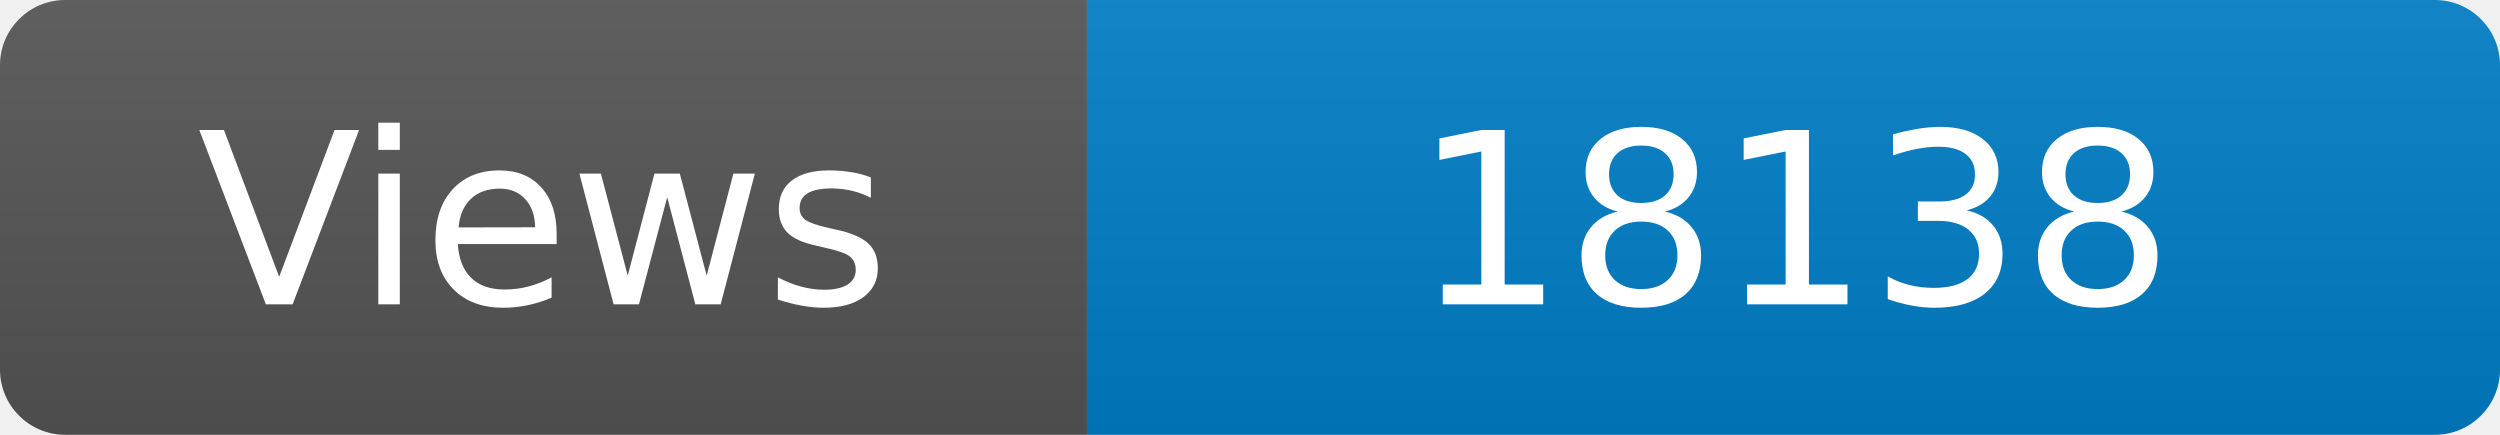
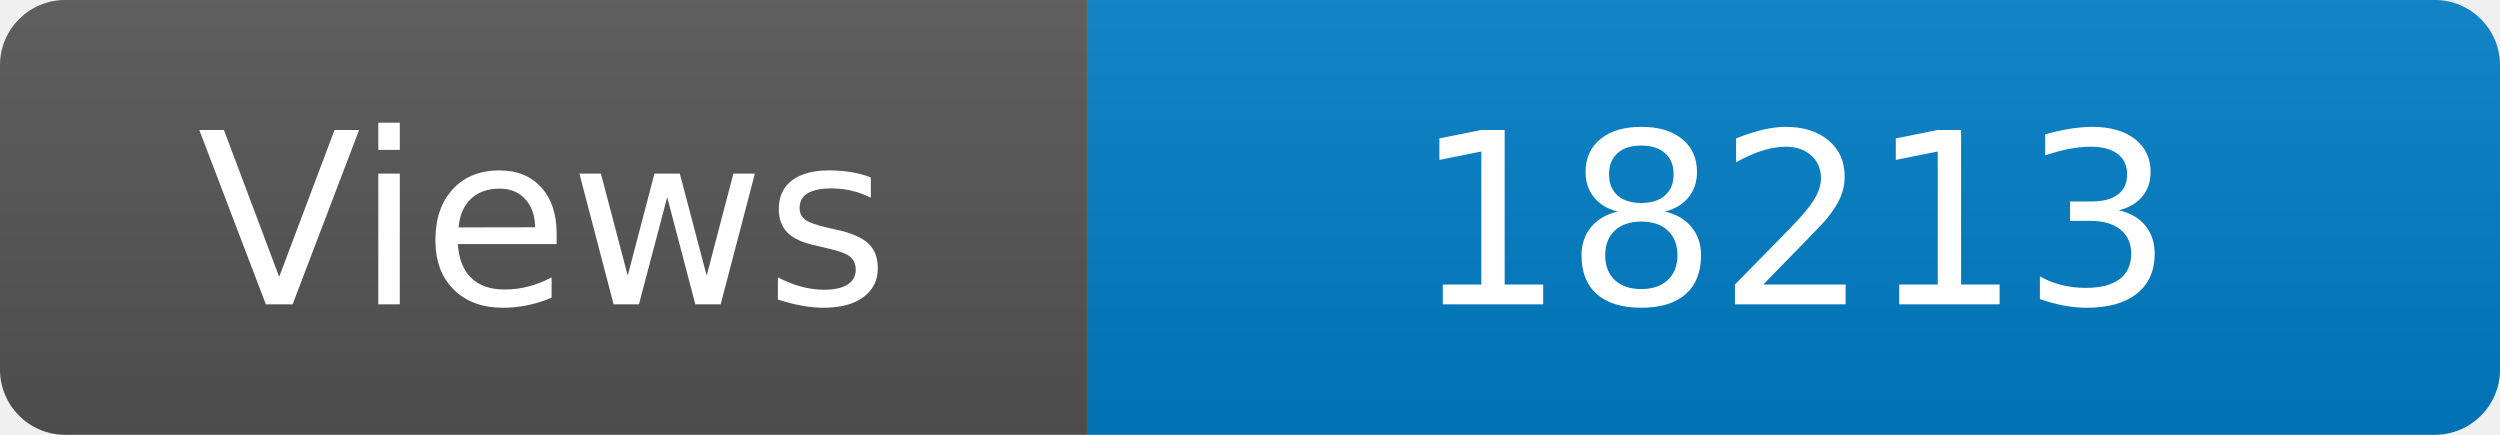
<svg xmlns="http://www.w3.org/2000/svg" width="115" height="20" role="img" aria-label="Maintained?: yes">
  <linearGradient id="s" x2="0" y2="100%">
    <stop offset="0" stop-color="#bbb" stop-opacity=".1" />
    <stop offset="1" stop-opacity=".1" />
  </linearGradient>
  <clipPath id="r">
    <rect width="115" height="20" rx="3" fill="#fff" />
  </clipPath>
  <g clip-path="url(#r)">
    <rect width="50" height="20" fill="#555" />
    <rect x="50" width="160" height="20" fill="#007ec6" />
    <rect width="115" height="20" fill="url(#s)" />
  </g>
  <g fill="#fff" text-anchor="middle" font-family="Verdana,Geneva,DejaVu Sans,sans-serif" font-size="110">
    <text x="250" y="140" transform="scale(.1)" fill="#fff">Views</text>
-     <text x="825" y="140" transform="scale(.1)" fill="#fff">18138</text>
+     <text x="825" y="140" transform="scale(.1)" fill="#fff">18213</text>
  </g>
</svg>
